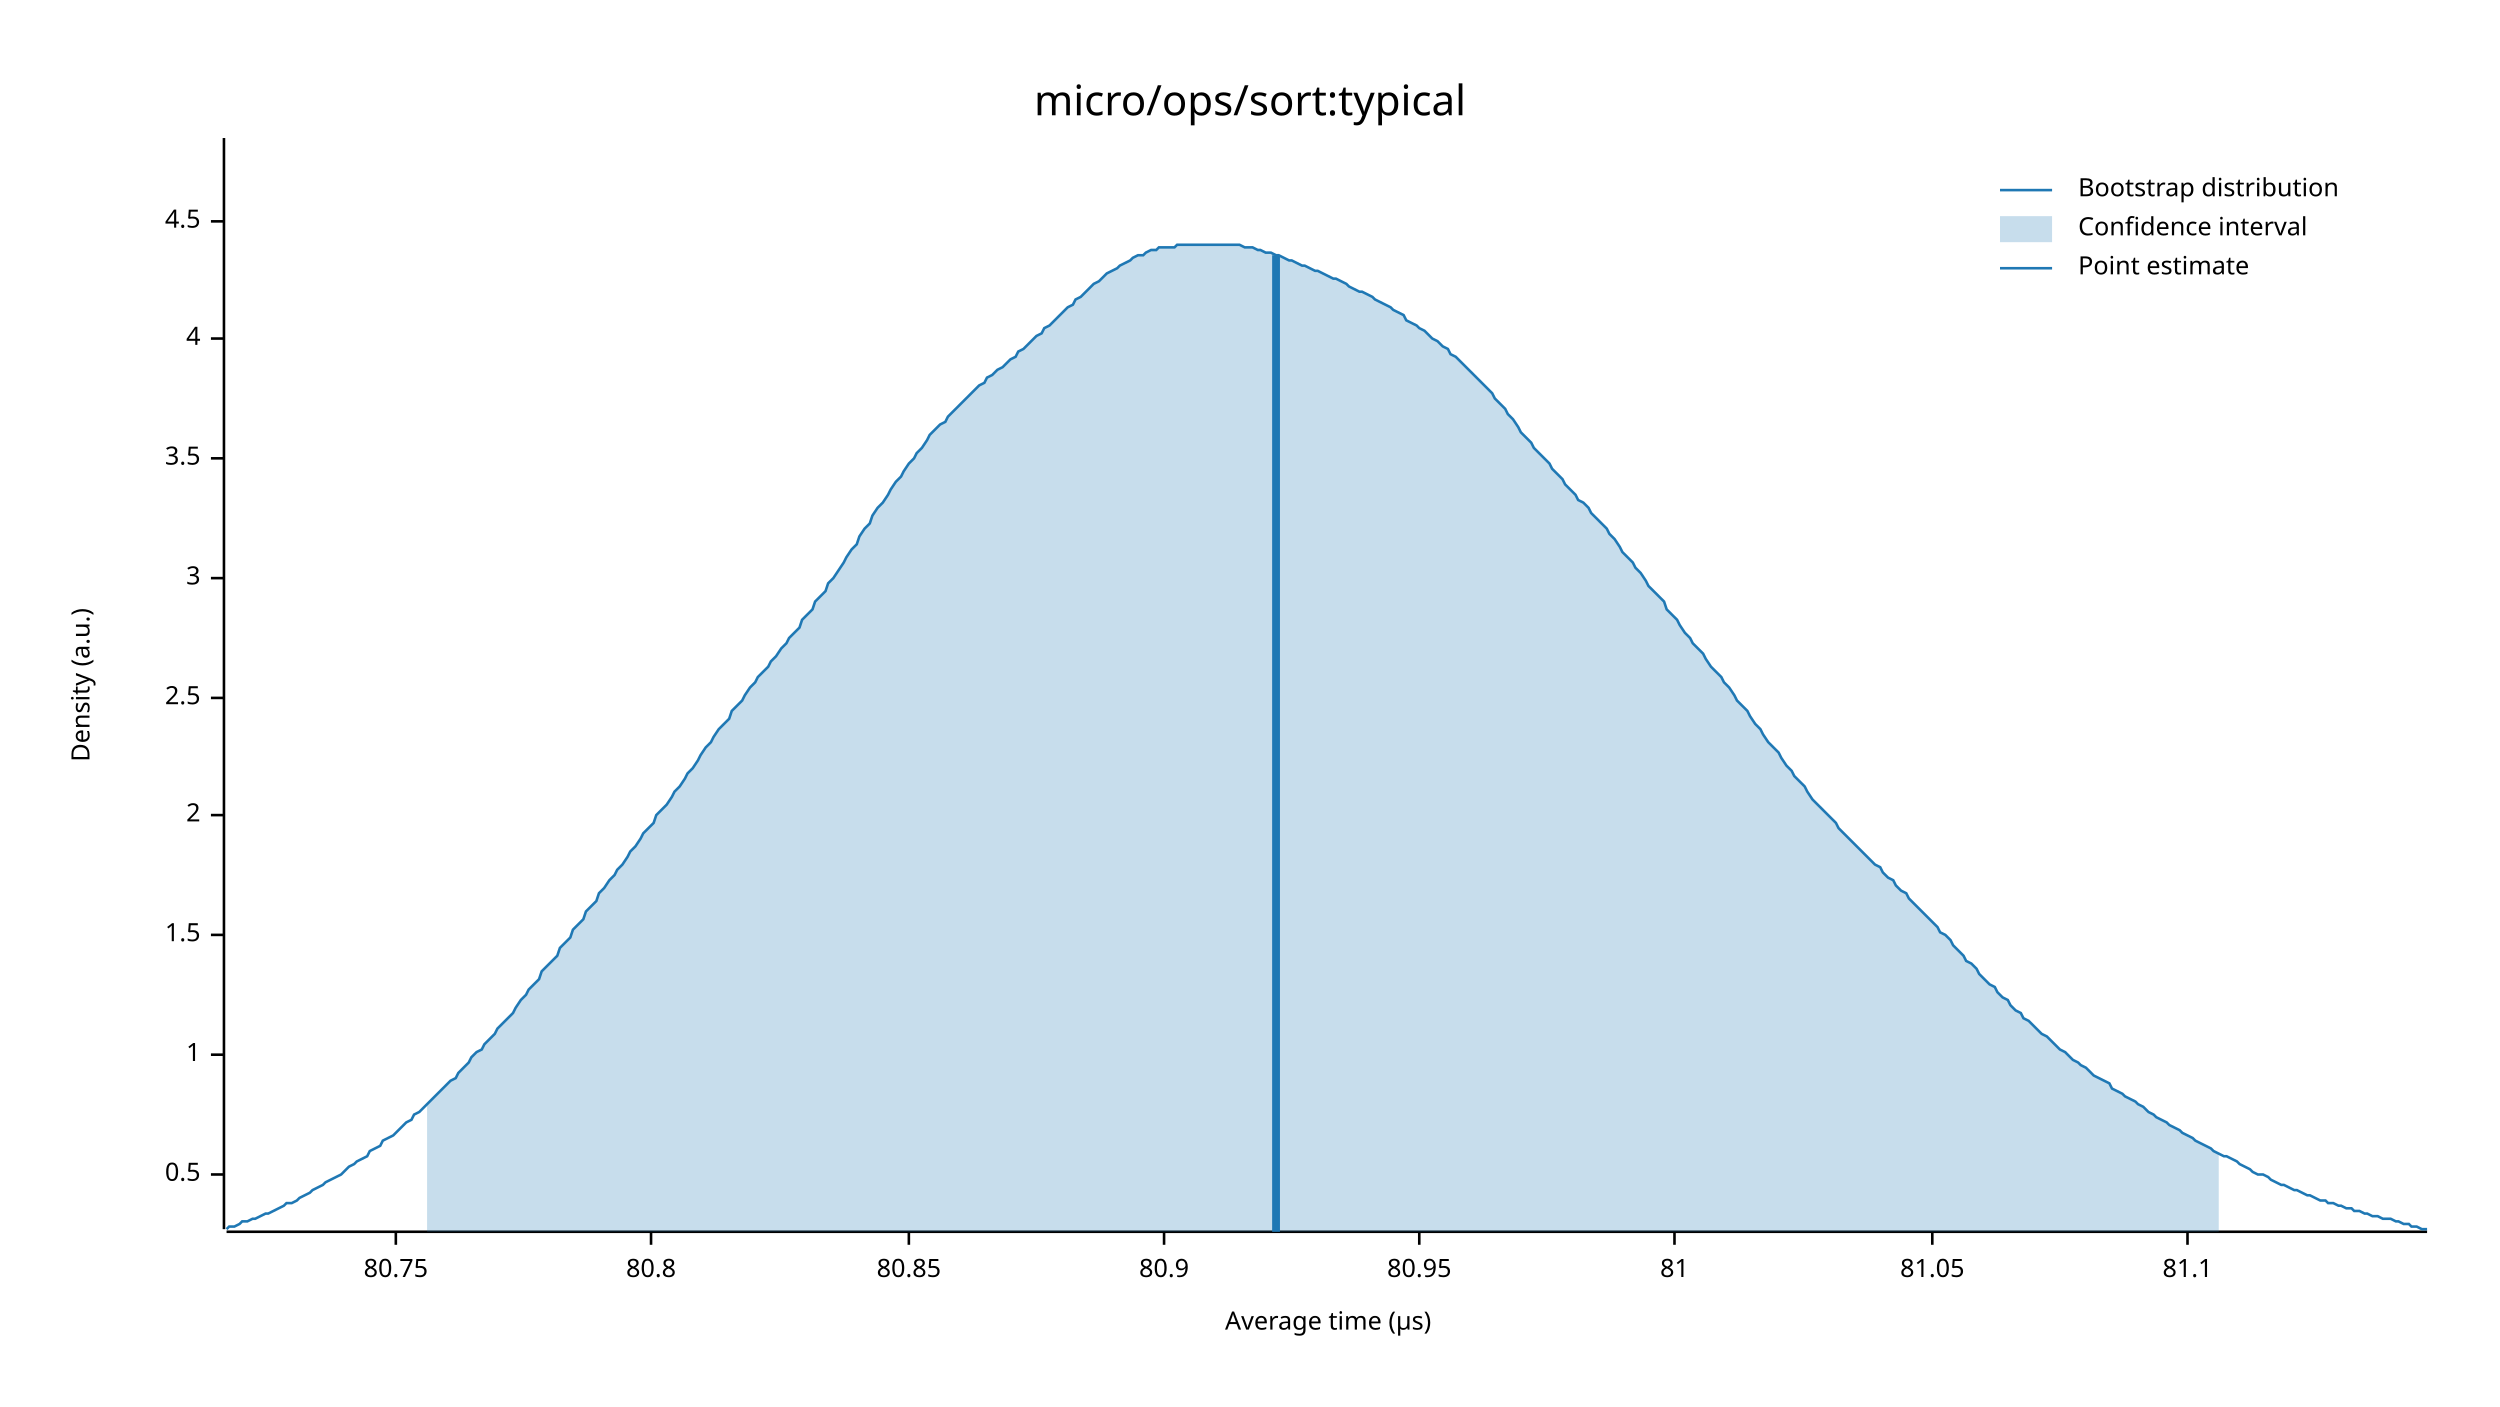
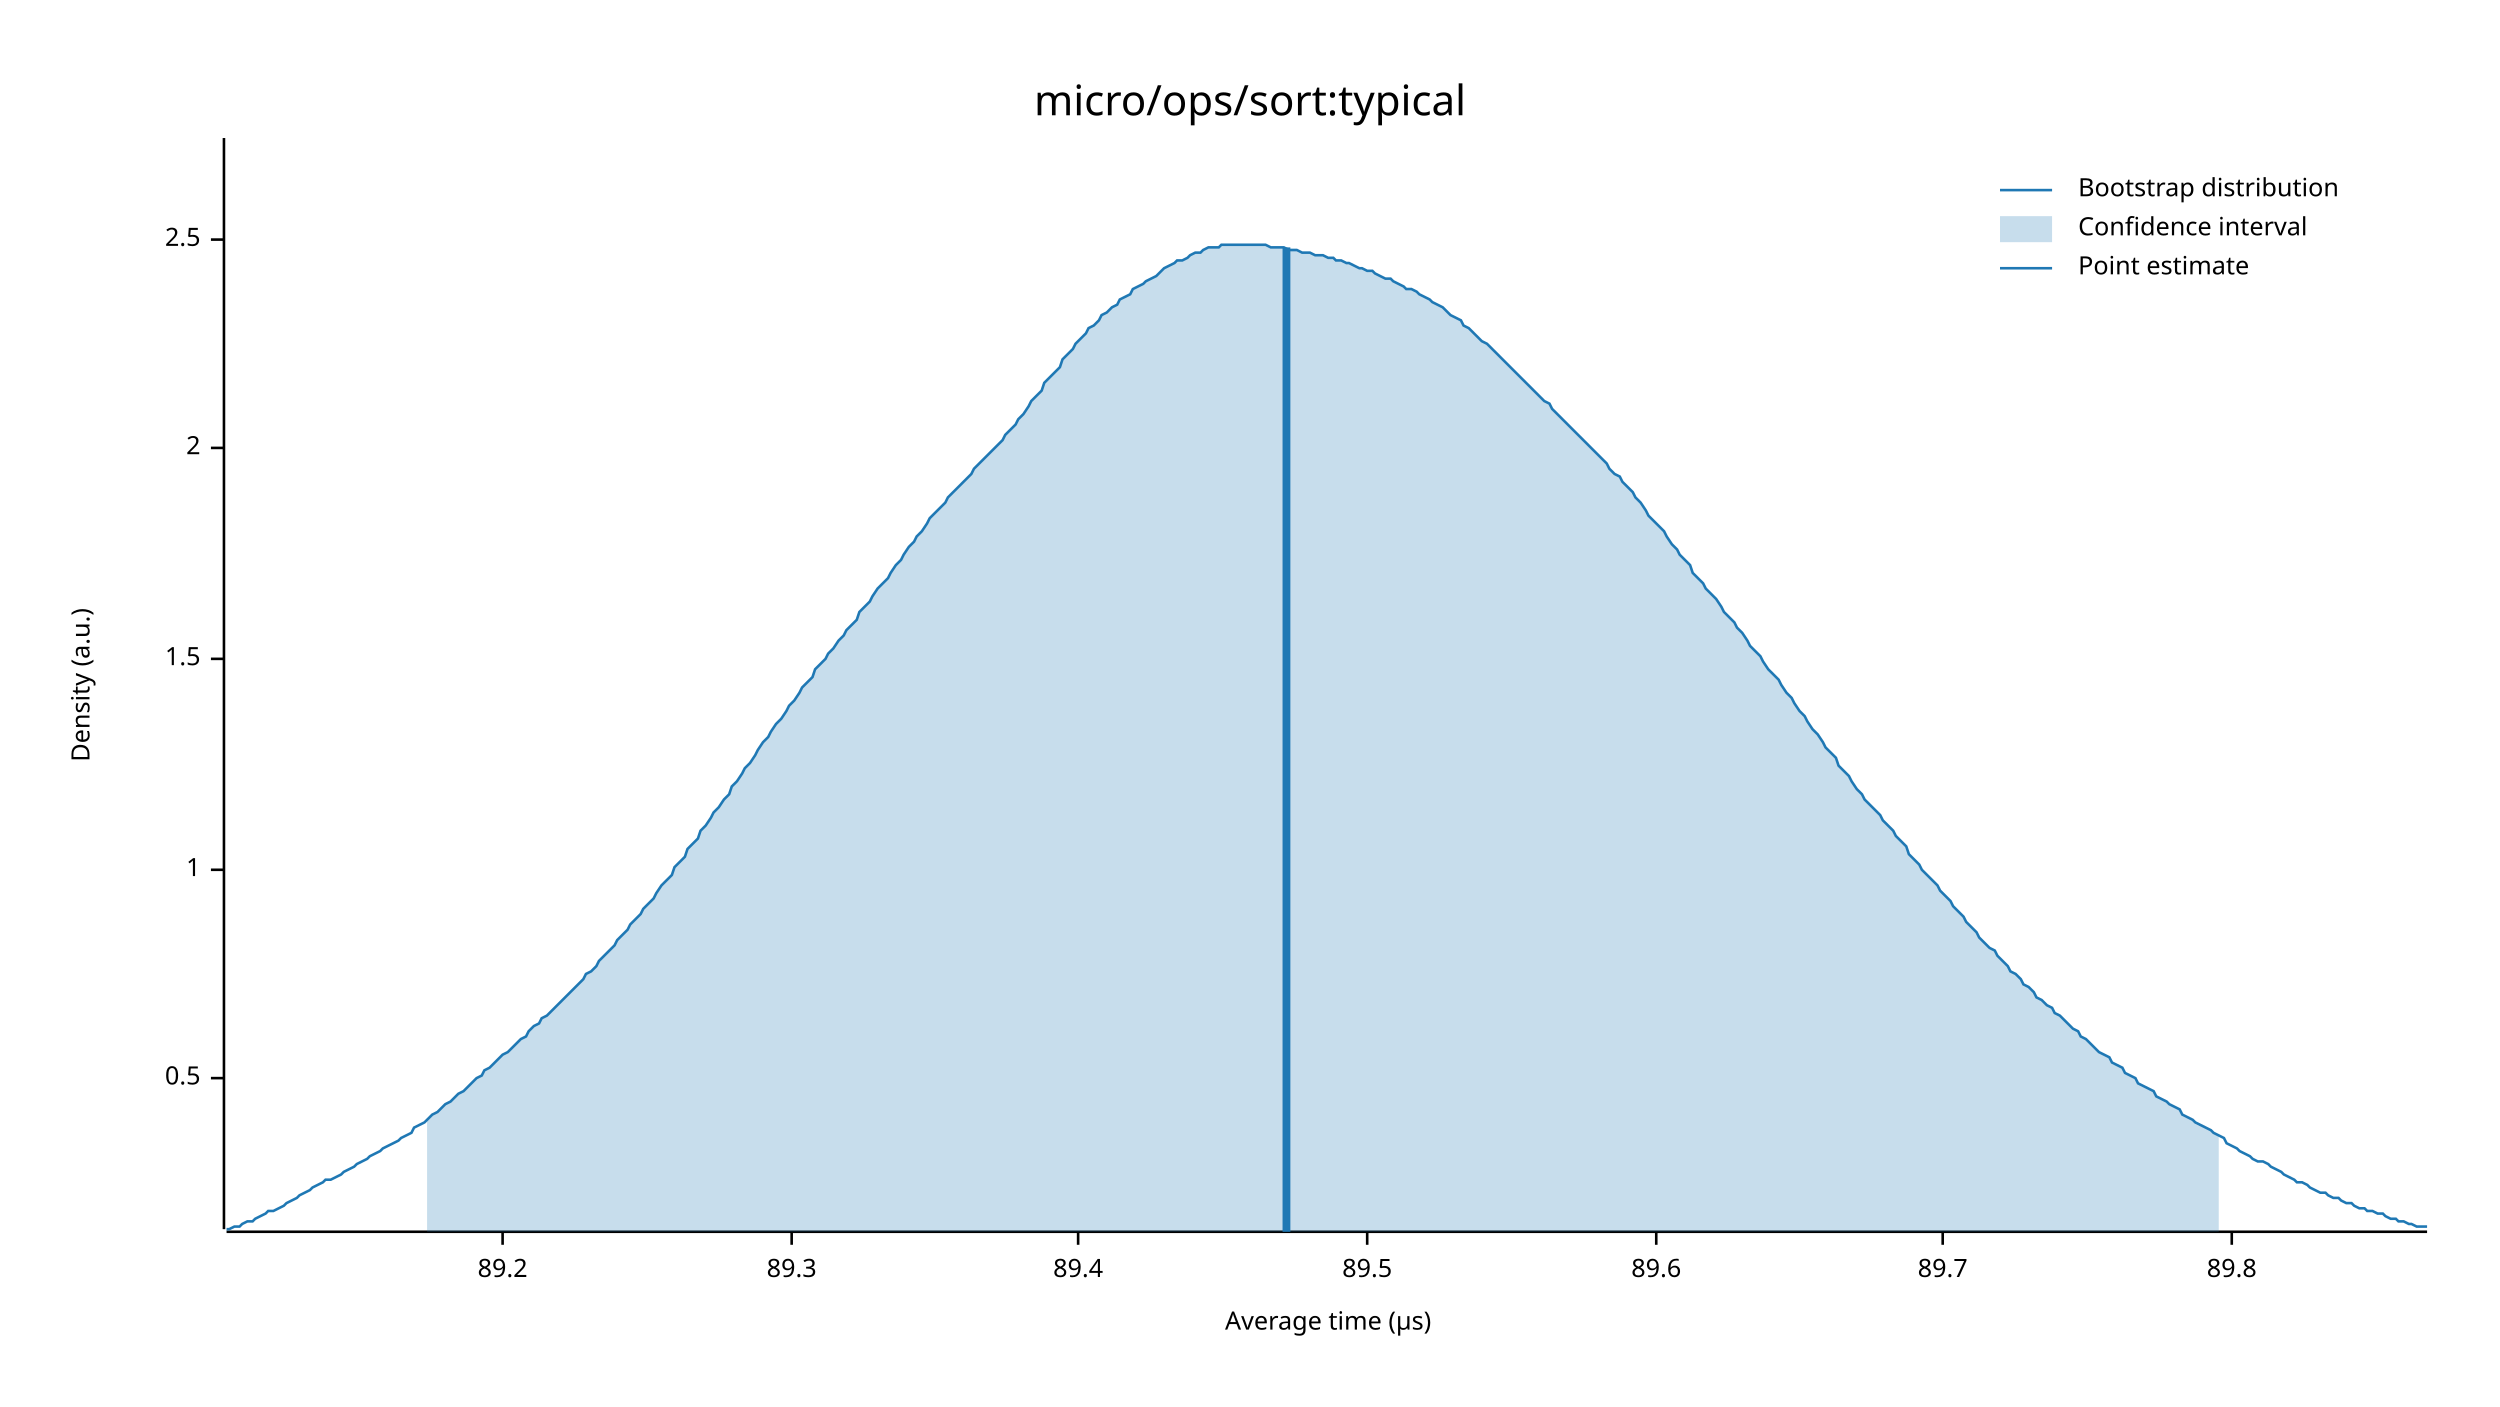
<svg xmlns="http://www.w3.org/2000/svg" width="960" height="540" viewBox="0 0 960 540">
  <text x="480" y="32" dy="0.76em" text-anchor="middle" font-family="sans-serif" font-size="16.129" opacity="1" fill="#000000">
micro/ops/sort:typical
</text>
  <text x="27" y="263" dy="0.76em" text-anchor="middle" font-family="sans-serif" font-size="9.677" opacity="1" fill="#000000" transform="rotate(270, 27, 263)">
Density (a.u.)
</text>
  <text x="510" y="513" dy="-0.5ex" text-anchor="middle" font-family="sans-serif" font-size="9.677" opacity="1" fill="#000000">
Average time (µs)
</text>
  <polyline fill="none" opacity="1" stroke="#000000" stroke-width="1" points="86,53 86,472 " />
-   <text x="77" y="451" dy="0.5ex" text-anchor="end" font-family="sans-serif" font-size="9.677" opacity="1" fill="#000000">
+   <text x="77" y="414" dy="0.5ex" text-anchor="end" font-family="sans-serif" font-size="9.677" opacity="1" fill="#000000">
0.5
</text>
-   <polyline fill="none" opacity="1" stroke="#000000" stroke-width="1" points="81,451 86,451 " />
-   <text x="77" y="405" dy="0.5ex" text-anchor="end" font-family="sans-serif" font-size="9.677" opacity="1" fill="#000000">
+   <polyline fill="none" opacity="1" stroke="#000000" stroke-width="1" points="81,414 86,414 " />
+   <text x="77" y="334" dy="0.5ex" text-anchor="end" font-family="sans-serif" font-size="9.677" opacity="1" fill="#000000">
1
</text>
-   <polyline fill="none" opacity="1" stroke="#000000" stroke-width="1" points="81,405 86,405 " />
-   <text x="77" y="359" dy="0.5ex" text-anchor="end" font-family="sans-serif" font-size="9.677" opacity="1" fill="#000000">
+   <polyline fill="none" opacity="1" stroke="#000000" stroke-width="1" points="81,334 86,334 " />
+   <text x="77" y="253" dy="0.5ex" text-anchor="end" font-family="sans-serif" font-size="9.677" opacity="1" fill="#000000">
1.5
</text>
-   <polyline fill="none" opacity="1" stroke="#000000" stroke-width="1" points="81,359 86,359 " />
-   <text x="77" y="313" dy="0.5ex" text-anchor="end" font-family="sans-serif" font-size="9.677" opacity="1" fill="#000000">
+   <polyline fill="none" opacity="1" stroke="#000000" stroke-width="1" points="81,253 86,253 " />
+   <text x="77" y="172" dy="0.5ex" text-anchor="end" font-family="sans-serif" font-size="9.677" opacity="1" fill="#000000">
2
</text>
-   <polyline fill="none" opacity="1" stroke="#000000" stroke-width="1" points="81,313 86,313 " />
-   <text x="77" y="268" dy="0.5ex" text-anchor="end" font-family="sans-serif" font-size="9.677" opacity="1" fill="#000000">
+   <polyline fill="none" opacity="1" stroke="#000000" stroke-width="1" points="81,172 86,172 " />
+   <text x="77" y="92" dy="0.5ex" text-anchor="end" font-family="sans-serif" font-size="9.677" opacity="1" fill="#000000">
2.5
</text>
-   <polyline fill="none" opacity="1" stroke="#000000" stroke-width="1" points="81,268 86,268 " />
-   <text x="77" y="222" dy="0.5ex" text-anchor="end" font-family="sans-serif" font-size="9.677" opacity="1" fill="#000000">
- 3
+   <polyline fill="none" opacity="1" stroke="#000000" stroke-width="1" points="81,92 86,92 " />
+   <polyline fill="none" opacity="1" stroke="#000000" stroke-width="1" points="87,473 932,473 " />
+   <text x="193" y="483" dy="0.76em" text-anchor="middle" font-family="sans-serif" font-size="9.677" opacity="1" fill="#000000">
+ 89.2
</text>
-   <polyline fill="none" opacity="1" stroke="#000000" stroke-width="1" points="81,222 86,222 " />
-   <text x="77" y="176" dy="0.5ex" text-anchor="end" font-family="sans-serif" font-size="9.677" opacity="1" fill="#000000">
- 3.5
+   <polyline fill="none" opacity="1" stroke="#000000" stroke-width="1" points="193,473 193,478 " />
+   <text x="304" y="483" dy="0.76em" text-anchor="middle" font-family="sans-serif" font-size="9.677" opacity="1" fill="#000000">
+ 89.3
</text>
-   <polyline fill="none" opacity="1" stroke="#000000" stroke-width="1" points="81,176 86,176 " />
-   <text x="77" y="130" dy="0.5ex" text-anchor="end" font-family="sans-serif" font-size="9.677" opacity="1" fill="#000000">
- 4
+   <polyline fill="none" opacity="1" stroke="#000000" stroke-width="1" points="304,473 304,478 " />
+   <text x="414" y="483" dy="0.76em" text-anchor="middle" font-family="sans-serif" font-size="9.677" opacity="1" fill="#000000">
+ 89.4
</text>
-   <polyline fill="none" opacity="1" stroke="#000000" stroke-width="1" points="81,130 86,130 " />
-   <text x="77" y="85" dy="0.5ex" text-anchor="end" font-family="sans-serif" font-size="9.677" opacity="1" fill="#000000">
- 4.5
+   <polyline fill="none" opacity="1" stroke="#000000" stroke-width="1" points="414,473 414,478 " />
+   <text x="525" y="483" dy="0.76em" text-anchor="middle" font-family="sans-serif" font-size="9.677" opacity="1" fill="#000000">
+ 89.5
</text>
-   <polyline fill="none" opacity="1" stroke="#000000" stroke-width="1" points="81,85 86,85 " />
-   <polyline fill="none" opacity="1" stroke="#000000" stroke-width="1" points="87,473 932,473 " />
-   <text x="152" y="483" dy="0.76em" text-anchor="middle" font-family="sans-serif" font-size="9.677" opacity="1" fill="#000000">
- 80.75
+   <polyline fill="none" opacity="1" stroke="#000000" stroke-width="1" points="525,473 525,478 " />
+   <text x="636" y="483" dy="0.76em" text-anchor="middle" font-family="sans-serif" font-size="9.677" opacity="1" fill="#000000">
+ 89.6
</text>
-   <polyline fill="none" opacity="1" stroke="#000000" stroke-width="1" points="152,473 152,478 " />
-   <text x="250" y="483" dy="0.76em" text-anchor="middle" font-family="sans-serif" font-size="9.677" opacity="1" fill="#000000">
- 80.8
+   <polyline fill="none" opacity="1" stroke="#000000" stroke-width="1" points="636,473 636,478 " />
+   <text x="746" y="483" dy="0.76em" text-anchor="middle" font-family="sans-serif" font-size="9.677" opacity="1" fill="#000000">
+ 89.7
</text>
-   <polyline fill="none" opacity="1" stroke="#000000" stroke-width="1" points="250,473 250,478 " />
-   <text x="349" y="483" dy="0.76em" text-anchor="middle" font-family="sans-serif" font-size="9.677" opacity="1" fill="#000000">
- 80.85
+   <polyline fill="none" opacity="1" stroke="#000000" stroke-width="1" points="746,473 746,478 " />
+   <text x="857" y="483" dy="0.76em" text-anchor="middle" font-family="sans-serif" font-size="9.677" opacity="1" fill="#000000">
+ 89.8
</text>
-   <polyline fill="none" opacity="1" stroke="#000000" stroke-width="1" points="349,473 349,478 " />
-   <text x="447" y="483" dy="0.76em" text-anchor="middle" font-family="sans-serif" font-size="9.677" opacity="1" fill="#000000">
- 80.9
- </text>
-   <polyline fill="none" opacity="1" stroke="#000000" stroke-width="1" points="447,473 447,478 " />
-   <text x="545" y="483" dy="0.76em" text-anchor="middle" font-family="sans-serif" font-size="9.677" opacity="1" fill="#000000">
- 80.95
- </text>
-   <polyline fill="none" opacity="1" stroke="#000000" stroke-width="1" points="545,473 545,478 " />
-   <text x="643" y="483" dy="0.76em" text-anchor="middle" font-family="sans-serif" font-size="9.677" opacity="1" fill="#000000">
- 81
- </text>
-   <polyline fill="none" opacity="1" stroke="#000000" stroke-width="1" points="643,473 643,478 " />
-   <text x="742" y="483" dy="0.76em" text-anchor="middle" font-family="sans-serif" font-size="9.677" opacity="1" fill="#000000">
- 81.05
- </text>
-   <polyline fill="none" opacity="1" stroke="#000000" stroke-width="1" points="742,473 742,478 " />
-   <text x="840" y="483" dy="0.76em" text-anchor="middle" font-family="sans-serif" font-size="9.677" opacity="1" fill="#000000">
- 81.1
- </text>
-   <polyline fill="none" opacity="1" stroke="#000000" stroke-width="1" points="840,473 840,478 " />
-   <polyline fill="none" opacity="1" stroke="#1F78B4" stroke-width="1" points="87,472 88,471 90,471 92,470 93,469 95,469 97,468 98,468 100,467 102,466 103,466 105,465 107,464 109,463 110,462 112,462 114,461 115,460 117,459 119,458 120,457 122,456 124,455 125,454 127,453 129,452 131,451 132,450 134,448 136,447 137,446 139,445 141,444 142,442 144,441 146,440 147,438 149,437 151,436 153,434 154,433 156,431 158,430 159,428 161,427 163,425 164,424 166,422 168,420 169,419 171,417 173,415 175,414 176,412 178,410 180,408 181,406 183,404 185,403 186,401 188,399 190,397 191,395 193,393 195,391 197,389 198,387 200,384 202,382 203,380 205,378 207,376 208,373 210,371 212,369 214,367 215,364 217,362 219,360 220,357 222,355 224,353 225,350 227,348 229,346 230,343 232,341 234,338 236,336 237,334 239,332 241,329 242,327 244,325 246,322 247,320 249,318 251,316 252,313 254,311 256,309 258,306 259,304 261,302 263,299 264,297 266,295 268,292 269,290 271,287 273,285 274,283 276,280 278,278 280,276 281,273 283,271 285,269 286,267 288,264 290,262 291,260 293,258 295,256 296,254 298,252 300,249 302,247 303,245 305,243 307,241 308,238 310,236 312,234 313,231 315,229 317,227 318,224 320,222 322,219 324,216 325,214 327,211 329,209 330,206 332,203 334,201 335,198 337,195 339,193 341,190 342,188 344,185 346,183 347,181 349,178 351,176 352,174 354,172 356,169 357,167 359,165 361,163 363,162 364,160 366,158 368,156 369,155 371,153 373,151 374,150 376,148 378,147 379,145 381,144 383,142 385,141 386,140 388,138 390,137 391,135 393,134 395,132 396,131 398,129 400,128 401,126 403,125 405,123 407,121 408,120 410,118 412,117 413,115 415,114 417,112 418,111 420,109 422,108 423,107 425,105 427,104 429,103 430,102 432,101 434,100 435,99 437,98 439,98 440,97 442,96 444,96 445,95 447,95 449,95 451,95 452,94 454,94 456,94 457,94 459,94 461,94 462,94 464,94 466,94 468,94 469,94 471,94 473,94 474,94 476,94 478,95 479,95 481,95 483,96 484,96 486,97 488,97 490,98 491,98 493,99 495,100 496,100 498,101 500,102 501,102 503,103 505,104 506,104 508,105 510,106 512,107 513,107 515,108 517,109 518,110 520,111 522,112 523,112 525,113 527,114 528,115 530,116 532,117 534,118 535,119 537,120 539,121 540,123 542,124 544,125 545,126 547,127 549,129 550,130 552,131 554,133 556,134 557,136 559,137 561,139 562,140 564,142 566,144 567,145 569,147 571,149 573,151 574,153 576,155 578,157 579,159 581,161 583,164 584,166 586,168 588,170 589,172 591,174 593,176 595,178 596,180 598,182 600,184 601,186 603,188 605,190 606,192 608,193 610,195 611,197 613,199 615,201 617,203 618,205 620,207 622,210 623,212 625,214 627,216 628,218 630,220 632,223 633,225 635,227 637,229 639,231 640,234 642,236 644,238 645,240 647,243 649,245 650,247 652,249 654,251 655,253 657,256 659,258 661,260 662,262 664,264 666,267 667,269 669,271 671,273 672,275 674,278 676,280 677,282 679,285 681,287 683,289 684,291 686,294 688,296 689,298 691,300 693,302 694,304 696,307 698,309 700,311 701,312 703,314 705,316 706,318 708,320 710,322 711,323 713,325 715,327 716,328 718,330 720,332 722,333 723,335 725,337 727,338 728,340 730,342 732,343 733,345 735,347 737,349 738,350 740,352 742,354 744,356 745,358 747,359 749,361 750,363 752,365 754,367 755,369 757,370 759,372 760,374 762,376 764,378 766,379 767,381 769,383 771,384 772,386 774,388 776,389 777,391 779,392 781,394 782,395 784,397 786,398 788,400 789,401 791,403 793,404 794,405 796,407 798,408 799,409 801,410 803,412 804,413 806,414 808,415 810,416 811,418 813,419 815,420 816,421 818,422 820,423 821,424 823,425 825,427 827,428 828,429 830,430 832,431 833,432 835,433 837,434 838,435 840,436 842,437 843,438 845,439 847,440 849,441 850,442 852,443 854,444 855,444 857,445 859,446 860,447 862,448 864,449 865,450 867,451 869,451 871,452 872,453 874,454 876,455 877,455 879,456 881,457 882,457 884,458 886,459 887,459 889,460 891,461 893,461 894,462 896,462 898,463 899,463 901,464 903,464 904,465 906,465 908,466 909,466 911,467 913,467 915,468 916,468 918,468 920,469 921,469 923,470 925,470 926,471 928,471 930,472 932,472 " />
-   <polygon opacity="0.25" fill="#1F78B4" points="164,424 166,422 168,420 169,419 171,417 173,415 175,414 176,412 178,410 180,408 181,406 183,404 185,403 186,401 188,399 190,397 191,395 193,393 195,391 197,389 198,387 200,384 202,382 203,380 205,378 207,376 208,373 210,371 212,369 214,367 215,364 217,362 219,360 220,357 222,355 224,353 225,350 227,348 229,346 230,343 232,341 234,338 236,336 237,334 239,332 241,329 242,327 244,325 246,322 247,320 249,318 251,316 252,313 254,311 256,309 258,306 259,304 261,302 263,299 264,297 266,295 268,292 269,290 271,287 273,285 274,283 276,280 278,278 280,276 281,273 283,271 285,269 286,267 288,264 290,262 291,260 293,258 295,256 296,254 298,252 300,249 302,247 303,245 305,243 307,241 308,238 310,236 312,234 313,231 315,229 317,227 318,224 320,222 322,219 324,216 325,214 327,211 329,209 330,206 332,203 334,201 335,198 337,195 339,193 341,190 342,188 344,185 346,183 347,181 349,178 351,176 352,174 354,172 356,169 357,167 359,165 361,163 363,162 364,160 366,158 368,156 369,155 371,153 373,151 374,150 376,148 378,147 379,145 381,144 383,142 385,141 386,140 388,138 390,137 391,135 393,134 395,132 396,131 398,129 400,128 401,126 403,125 405,123 407,121 408,120 410,118 412,117 413,115 415,114 417,112 418,111 420,109 422,108 423,107 425,105 427,104 429,103 430,102 432,101 434,100 435,99 437,98 439,98 440,97 442,96 444,96 445,95 447,95 449,95 451,95 452,94 454,94 456,94 457,94 459,94 461,94 462,94 464,94 466,94 468,94 469,94 471,94 473,94 474,94 476,94 478,95 479,95 481,95 483,96 484,96 486,97 488,97 490,98 491,98 493,99 495,100 496,100 498,101 500,102 501,102 503,103 505,104 506,104 508,105 510,106 512,107 513,107 515,108 517,109 518,110 520,111 522,112 523,112 525,113 527,114 528,115 530,116 532,117 534,118 535,119 537,120 539,121 540,123 542,124 544,125 545,126 547,127 549,129 550,130 552,131 554,133 556,134 557,136 559,137 561,139 562,140 564,142 566,144 567,145 569,147 571,149 573,151 574,153 576,155 578,157 579,159 581,161 583,164 584,166 586,168 588,170 589,172 591,174 593,176 595,178 596,180 598,182 600,184 601,186 603,188 605,190 606,192 608,193 610,195 611,197 613,199 615,201 617,203 618,205 620,207 622,210 623,212 625,214 627,216 628,218 630,220 632,223 633,225 635,227 637,229 639,231 640,234 642,236 644,238 645,240 647,243 649,245 650,247 652,249 654,251 655,253 657,256 659,258 661,260 662,262 664,264 666,267 667,269 669,271 671,273 672,275 674,278 676,280 677,282 679,285 681,287 683,289 684,291 686,294 688,296 689,298 691,300 693,302 694,304 696,307 698,309 700,311 701,312 703,314 705,316 706,318 708,320 710,322 711,323 713,325 715,327 716,328 718,330 720,332 722,333 723,335 725,337 727,338 728,340 730,342 732,343 733,345 735,347 737,349 738,350 740,352 742,354 744,356 745,358 747,359 749,361 750,363 752,365 754,367 755,369 757,370 759,372 760,374 762,376 764,378 766,379 767,381 769,383 771,384 772,386 774,388 776,389 777,391 779,392 781,394 782,395 784,397 786,398 788,400 789,401 791,403 793,404 794,405 796,407 798,408 799,409 801,410 803,412 804,413 806,414 808,415 810,416 811,418 813,419 815,420 816,421 818,422 820,423 821,424 823,425 825,427 827,428 828,429 830,430 832,431 833,432 835,433 837,434 838,435 840,436 842,437 843,438 845,439 847,440 849,441 850,442 852,443 852,473 164,473 " />
-   <polyline fill="none" opacity="1" stroke="#1F78B4" stroke-width="3" points="490,473 490,98 " />
+   <polyline fill="none" opacity="1" stroke="#000000" stroke-width="1" points="857,473 857,478 " />
+   <polyline fill="none" opacity="1" stroke="#1F78B4" stroke-width="1" points="87,472 88,472 90,471 92,471 93,470 95,469 97,469 98,468 100,467 102,466 103,465 105,465 107,464 109,463 110,462 112,461 114,460 115,459 117,458 119,457 120,456 122,455 124,454 125,453 127,453 129,452 131,451 132,450 134,449 136,448 137,447 139,446 141,445 142,444 144,443 146,442 147,441 149,440 151,439 153,438 154,437 156,436 158,435 159,433 161,432 163,431 164,430 166,428 168,427 169,426 171,424 173,423 175,421 176,420 178,419 180,417 181,416 183,414 185,413 186,411 188,410 190,408 191,407 193,405 195,404 197,402 198,401 200,399 202,398 203,396 205,394 207,393 208,391 210,390 212,388 214,386 215,385 217,383 219,381 220,380 222,378 224,376 225,374 227,373 229,371 230,369 232,367 234,365 236,363 237,361 239,359 241,357 242,355 244,353 246,351 247,349 249,347 251,345 252,343 254,340 256,338 258,336 259,333 261,331 263,329 264,326 266,324 268,322 269,319 271,317 273,314 274,312 276,310 278,307 280,305 281,302 283,300 285,297 286,295 288,293 290,290 291,288 293,285 295,283 296,281 298,278 300,276 302,273 303,271 305,269 307,266 308,264 310,262 312,260 313,257 315,255 317,253 318,251 320,249 322,246 324,244 325,242 327,240 329,238 330,235 332,233 334,231 335,229 337,226 339,224 341,222 342,220 344,217 346,215 347,213 349,210 351,208 352,206 354,204 356,201 357,199 359,197 361,195 363,193 364,191 366,189 368,187 369,186 371,184 373,182 374,180 376,178 378,176 379,175 381,173 383,171 385,169 386,167 388,165 390,163 391,161 393,159 395,156 396,154 398,152 400,150 401,147 403,145 405,143 407,141 408,138 410,136 412,134 413,132 415,130 417,128 418,126 420,125 422,123 423,121 425,120 427,118 429,117 430,115 432,114 434,113 435,111 437,110 439,109 440,108 442,107 444,106 445,105 447,103 449,102 451,101 452,100 454,100 456,99 457,98 459,97 461,97 462,96 464,95 466,95 468,95 469,94 471,94 473,94 474,94 476,94 478,94 479,94 481,94 483,94 484,94 486,94 488,95 490,95 491,95 493,95 495,96 496,96 498,96 500,97 501,97 503,97 505,98 506,98 508,98 510,99 512,99 513,100 515,100 517,101 518,101 520,102 522,103 523,103 525,104 527,104 528,105 530,106 532,107 534,107 535,108 537,109 539,110 540,111 542,111 544,112 545,113 547,114 549,115 550,116 552,117 554,118 556,120 557,121 559,122 561,123 562,125 564,126 566,128 567,129 569,131 571,132 573,134 574,135 576,137 578,139 579,140 581,142 583,144 584,145 586,147 588,149 589,150 591,152 593,154 595,155 596,157 598,159 600,161 601,162 603,164 605,166 606,167 608,169 610,171 611,172 613,174 615,176 617,178 618,180 620,182 622,183 623,185 625,187 627,189 628,191 630,193 632,196 633,198 635,200 637,202 639,204 640,206 642,209 644,211 645,213 647,215 649,217 650,220 652,222 654,224 655,226 657,228 659,230 661,233 662,235 664,237 666,239 667,241 669,243 671,246 672,248 674,250 676,252 677,254 679,257 681,259 683,261 684,263 686,266 688,268 689,270 691,273 693,275 694,277 696,280 698,282 700,285 701,287 703,289 705,291 706,294 708,296 710,298 711,300 713,303 715,305 716,307 718,309 720,311 722,313 723,315 725,317 727,319 728,321 730,323 732,325 733,328 735,330 737,332 738,334 740,336 742,338 744,340 745,342 747,344 749,346 750,348 752,350 754,352 755,354 757,356 759,358 760,360 762,362 764,364 766,365 767,367 769,369 771,371 772,373 774,374 776,376 777,378 779,379 781,381 782,383 784,384 786,386 788,387 789,389 791,390 793,392 794,393 796,395 798,396 799,398 801,399 803,401 804,402 806,404 808,405 810,406 811,408 813,409 815,410 816,412 818,413 820,414 821,416 823,417 825,418 827,419 828,421 830,422 832,423 833,424 835,425 837,426 838,428 840,429 842,430 843,431 845,432 847,433 849,434 850,435 852,436 854,437 855,439 857,440 859,441 860,442 862,443 864,444 865,445 867,446 869,446 871,447 872,448 874,449 876,450 877,451 879,452 881,453 882,454 884,454 886,455 887,456 889,457 891,458 893,458 894,459 896,460 898,460 899,461 901,462 903,462 904,463 906,464 908,464 909,465 911,465 913,466 915,466 916,467 918,468 920,468 921,469 923,469 925,470 926,470 928,471 930,471 932,471 " />
+   <polygon opacity="0.25" fill="#1F78B4" points="164,430 166,428 168,427 169,426 171,424 173,423 175,421 176,420 178,419 180,417 181,416 183,414 185,413 186,411 188,410 190,408 191,407 193,405 195,404 197,402 198,401 200,399 202,398 203,396 205,394 207,393 208,391 210,390 212,388 214,386 215,385 217,383 219,381 220,380 222,378 224,376 225,374 227,373 229,371 230,369 232,367 234,365 236,363 237,361 239,359 241,357 242,355 244,353 246,351 247,349 249,347 251,345 252,343 254,340 256,338 258,336 259,333 261,331 263,329 264,326 266,324 268,322 269,319 271,317 273,314 274,312 276,310 278,307 280,305 281,302 283,300 285,297 286,295 288,293 290,290 291,288 293,285 295,283 296,281 298,278 300,276 302,273 303,271 305,269 307,266 308,264 310,262 312,260 313,257 315,255 317,253 318,251 320,249 322,246 324,244 325,242 327,240 329,238 330,235 332,233 334,231 335,229 337,226 339,224 341,222 342,220 344,217 346,215 347,213 349,210 351,208 352,206 354,204 356,201 357,199 359,197 361,195 363,193 364,191 366,189 368,187 369,186 371,184 373,182 374,180 376,178 378,176 379,175 381,173 383,171 385,169 386,167 388,165 390,163 391,161 393,159 395,156 396,154 398,152 400,150 401,147 403,145 405,143 407,141 408,138 410,136 412,134 413,132 415,130 417,128 418,126 420,125 422,123 423,121 425,120 427,118 429,117 430,115 432,114 434,113 435,111 437,110 439,109 440,108 442,107 444,106 445,105 447,103 449,102 451,101 452,100 454,100 456,99 457,98 459,97 461,97 462,96 464,95 466,95 468,95 469,94 471,94 473,94 474,94 476,94 478,94 479,94 481,94 483,94 484,94 486,94 488,95 490,95 491,95 493,95 495,96 496,96 498,96 500,97 501,97 503,97 505,98 506,98 508,98 510,99 512,99 513,100 515,100 517,101 518,101 520,102 522,103 523,103 525,104 527,104 528,105 530,106 532,107 534,107 535,108 537,109 539,110 540,111 542,111 544,112 545,113 547,114 549,115 550,116 552,117 554,118 556,120 557,121 559,122 561,123 562,125 564,126 566,128 567,129 569,131 571,132 573,134 574,135 576,137 578,139 579,140 581,142 583,144 584,145 586,147 588,149 589,150 591,152 593,154 595,155 596,157 598,159 600,161 601,162 603,164 605,166 606,167 608,169 610,171 611,172 613,174 615,176 617,178 618,180 620,182 622,183 623,185 625,187 627,189 628,191 630,193 632,196 633,198 635,200 637,202 639,204 640,206 642,209 644,211 645,213 647,215 649,217 650,220 652,222 654,224 655,226 657,228 659,230 661,233 662,235 664,237 666,239 667,241 669,243 671,246 672,248 674,250 676,252 677,254 679,257 681,259 683,261 684,263 686,266 688,268 689,270 691,273 693,275 694,277 696,280 698,282 700,285 701,287 703,289 705,291 706,294 708,296 710,298 711,300 713,303 715,305 716,307 718,309 720,311 722,313 723,315 725,317 727,319 728,321 730,323 732,325 733,328 735,330 737,332 738,334 740,336 742,338 744,340 745,342 747,344 749,346 750,348 752,350 754,352 755,354 757,356 759,358 760,360 762,362 764,364 766,365 767,367 769,369 771,371 772,373 774,374 776,376 777,378 779,379 781,381 782,383 784,384 786,386 788,387 789,389 791,390 793,392 794,393 796,395 798,396 799,398 801,399 803,401 804,402 806,404 808,405 810,406 811,408 813,409 815,410 816,412 818,413 820,414 821,416 823,417 825,418 827,419 828,421 830,422 832,423 833,424 835,425 837,426 838,428 840,429 842,430 843,431 845,432 847,433 849,434 850,435 852,436 852,473 164,473 " />
+   <polyline fill="none" opacity="1" stroke="#1F78B4" stroke-width="3" points="494,473 494,95 " />
  <text x="798" y="68" dy="0.76em" text-anchor="start" font-family="sans-serif" font-size="9.677" opacity="1" fill="#000000">
Bootstrap distribution
</text>
  <text x="798" y="83" dy="0.76em" text-anchor="start" font-family="sans-serif" font-size="9.677" opacity="1" fill="#000000">
Confidence interval
</text>
  <text x="798" y="98" dy="0.76em" text-anchor="start" font-family="sans-serif" font-size="9.677" opacity="1" fill="#000000">
Point estimate
</text>
  <polyline fill="none" opacity="1" stroke="#1F78B4" stroke-width="1" points="768,73 788,73 " />
  <rect x="768" y="83" width="20" height="10" opacity="0.25" fill="#1F78B4" stroke="none" />
  <polyline fill="none" opacity="1" stroke="#1F78B4" stroke-width="1" points="768,103 788,103 " />
</svg>
